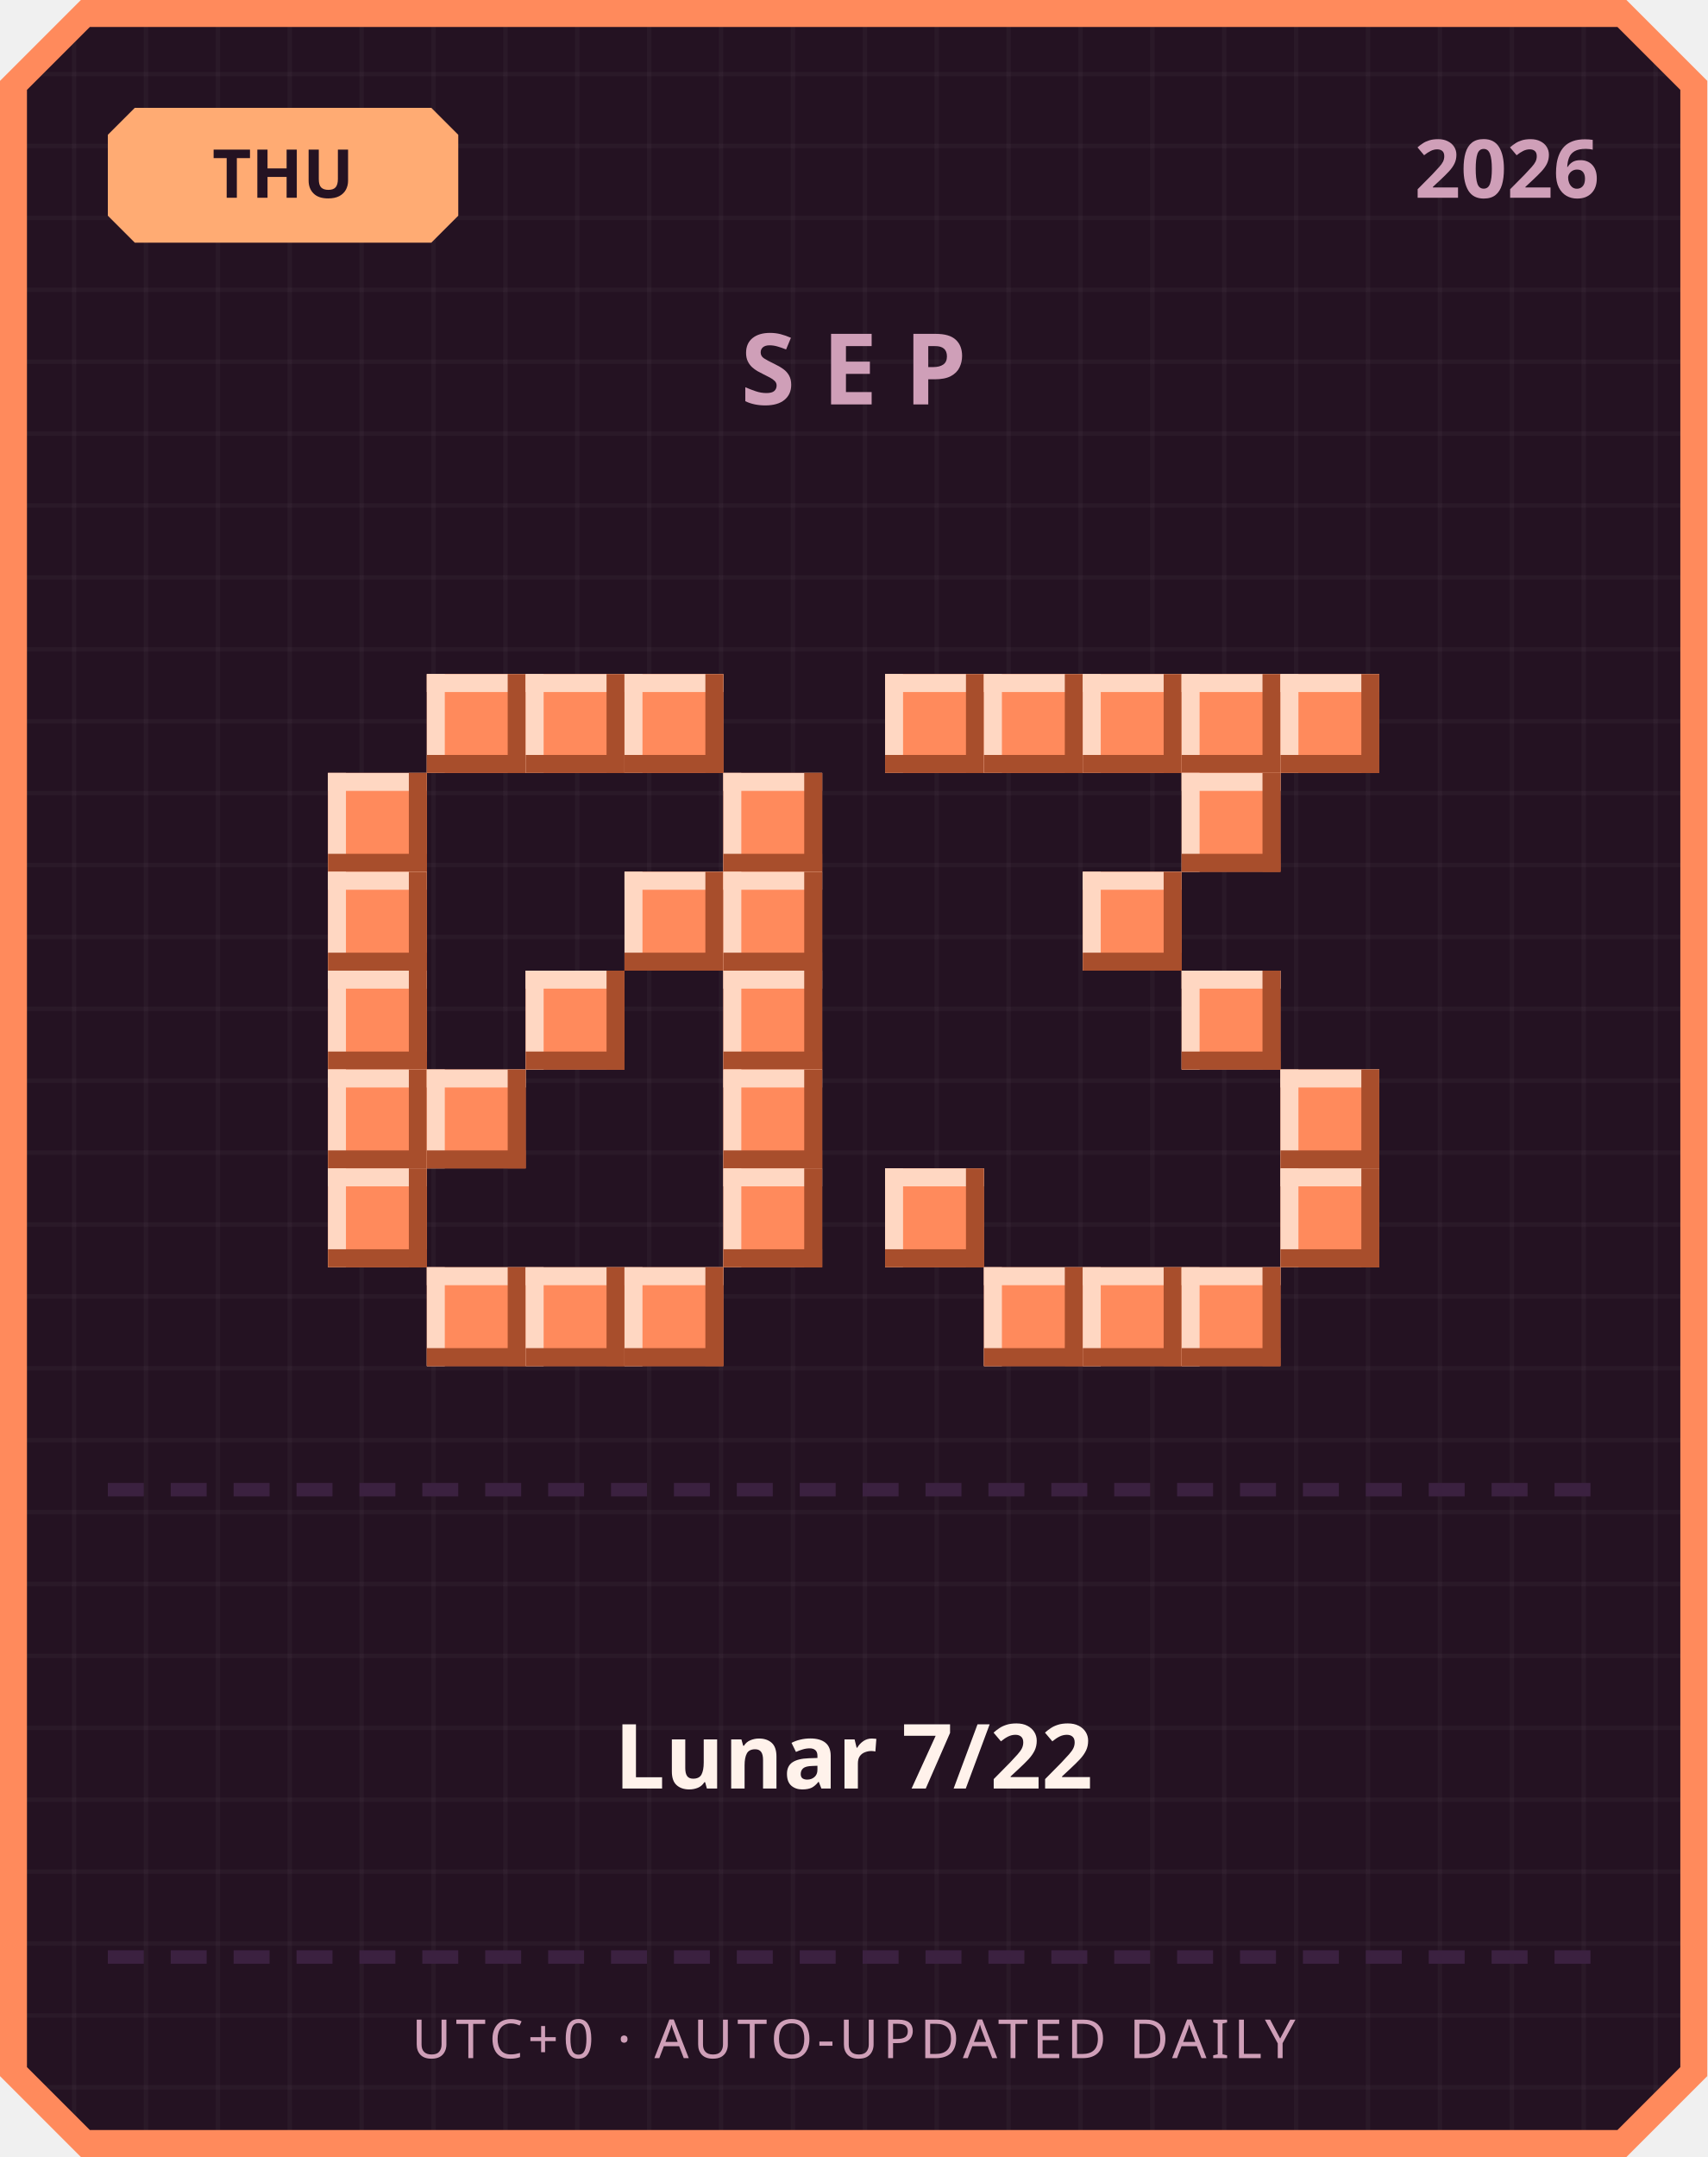
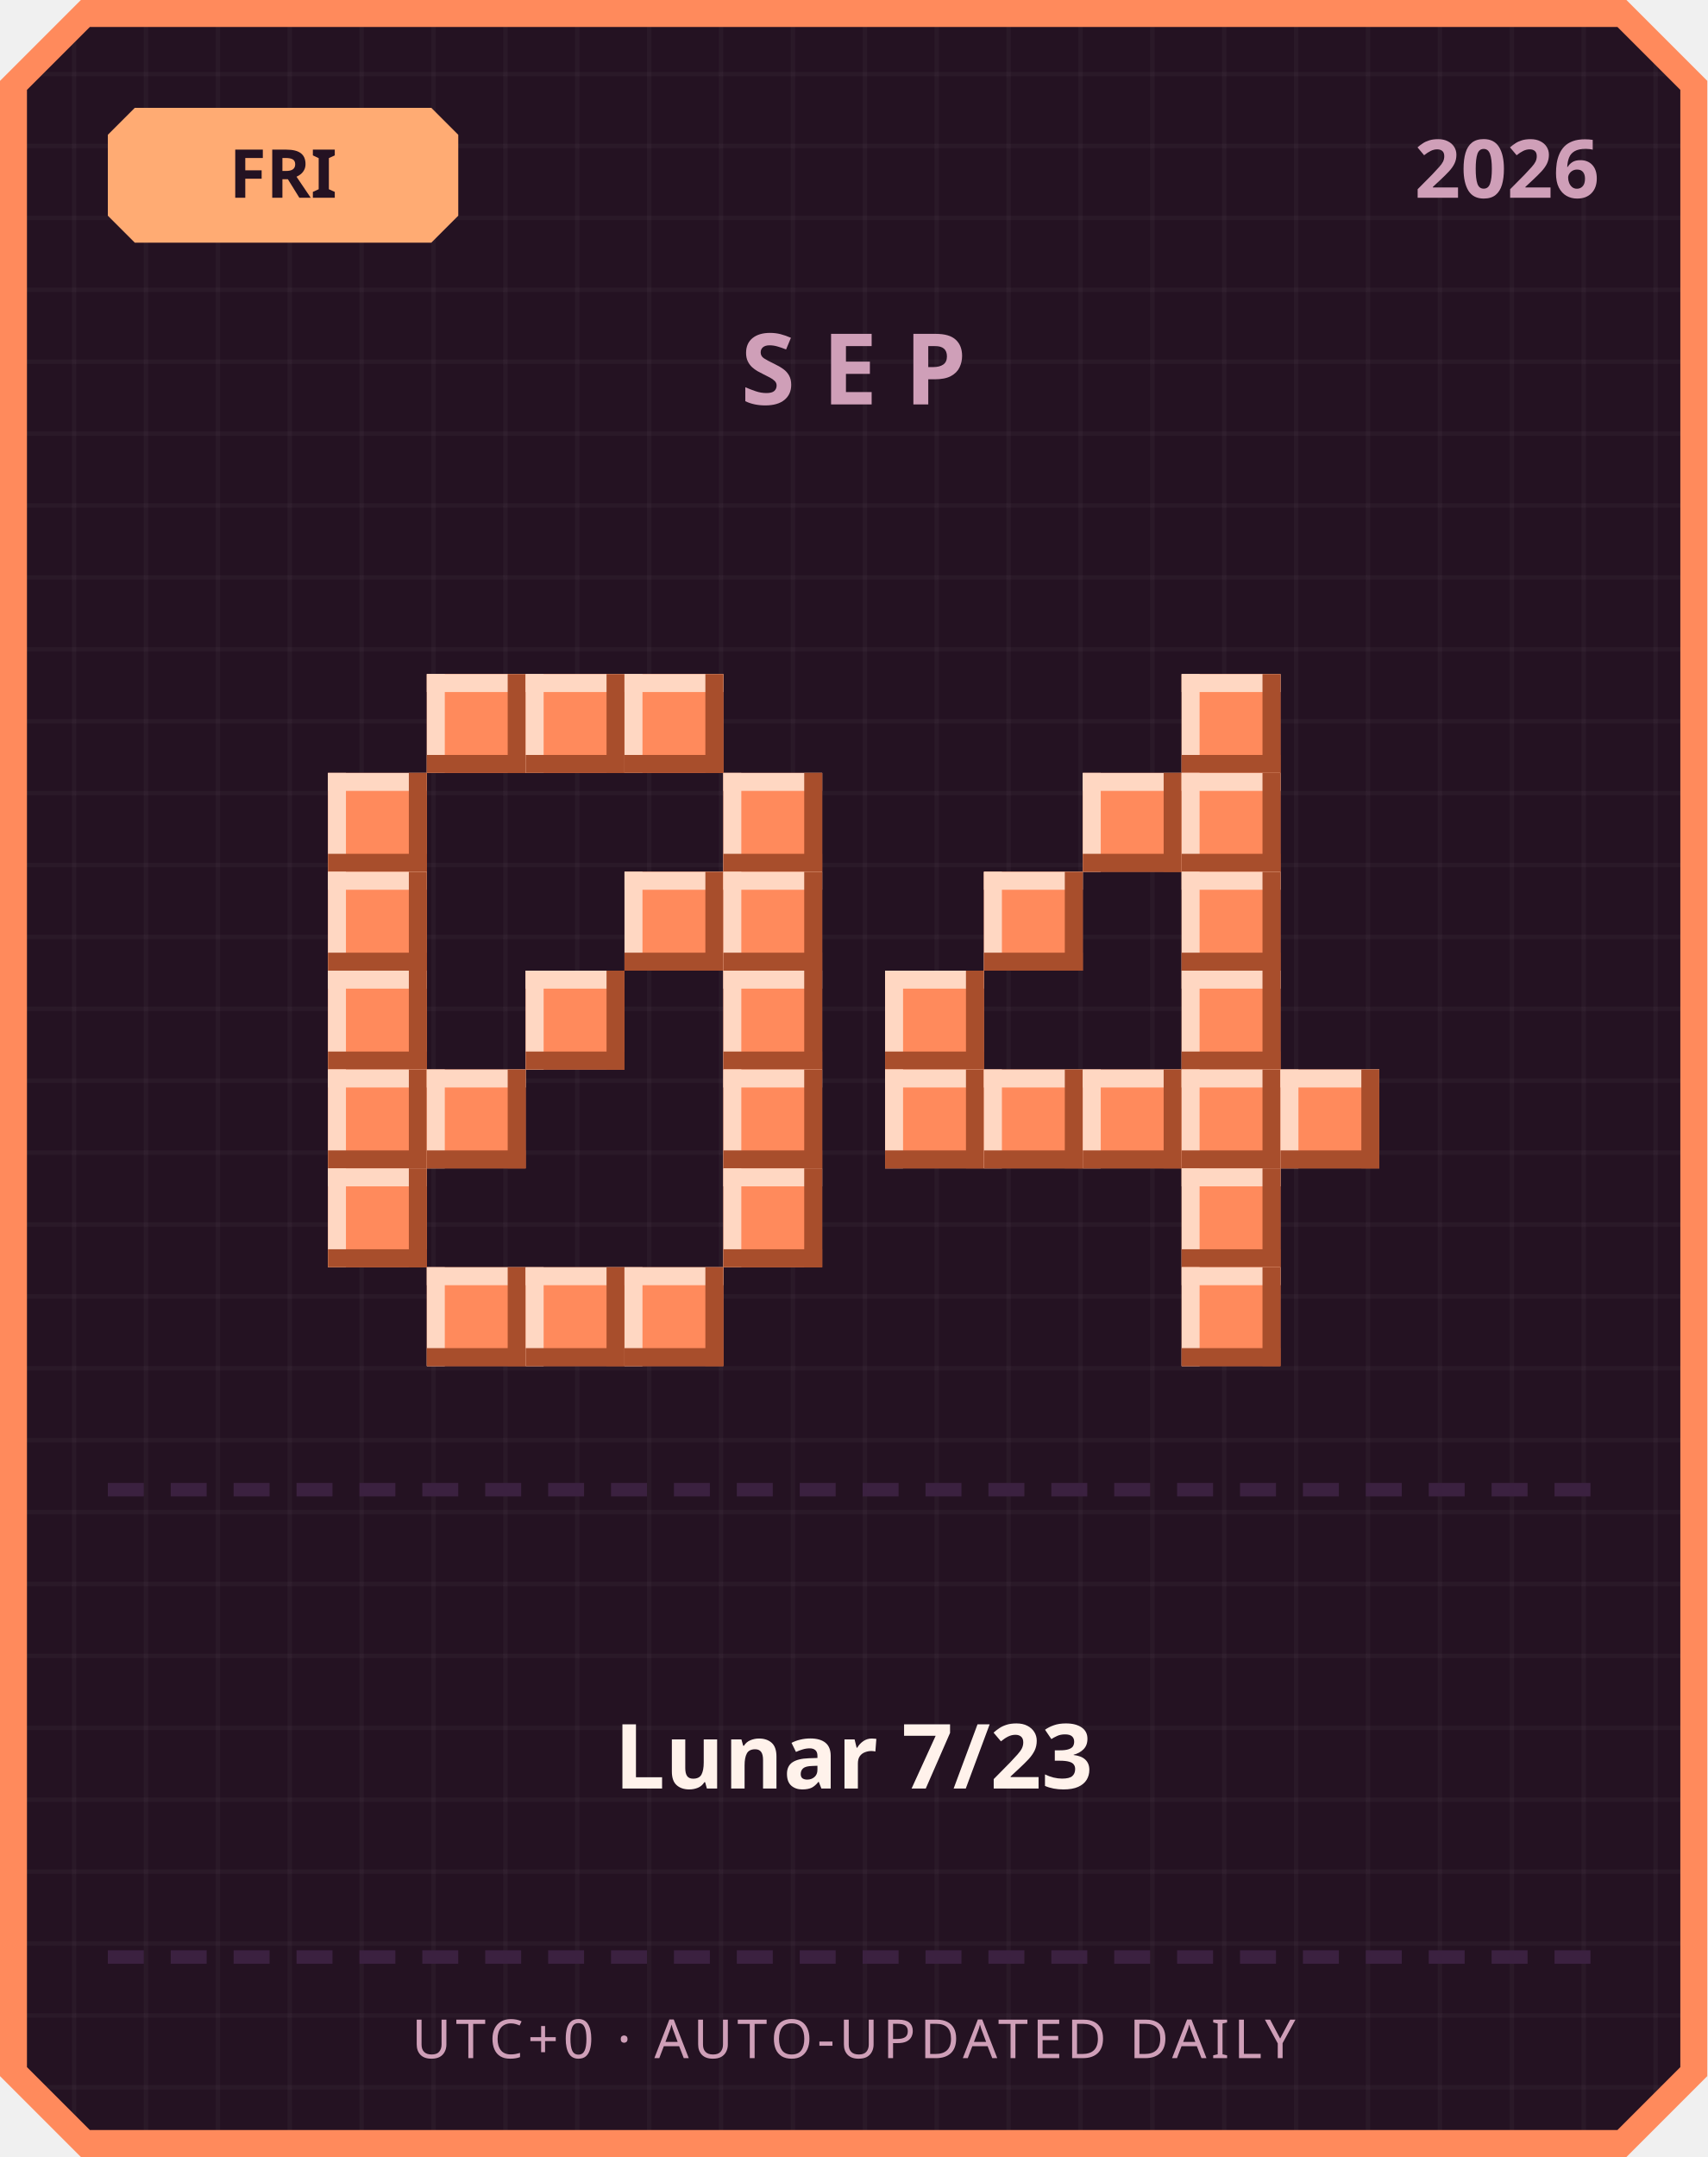
<svg xmlns="http://www.w3.org/2000/svg" width="380" height="480" viewBox="0 0 380 480">
  <defs>
    <pattern id="grid" width="16" height="16" patternUnits="userSpaceOnUse">
      <rect width="16" height="16" fill="#241222" />
      <rect width="1" height="16" fill="#ffffff" opacity="0.03" />
      <rect width="16" height="1" fill="#ffffff" opacity="0.03" />
    </pattern>
  </defs>
  <path d="M 18,0 L 362,0 L 380,18 L 380,462 L 362,480 L 18,480 L 0,462 L 0,18 Z" fill="#ff8a5c" />
  <path d="M 20,6 L 360,6 L 374,20 L 374,460 L 360,474 L 20,474 L 6,460 L 6,20 Z" fill="url(#grid)" />
  <path d="M 30,24 L 96,24 L 102,30 L 102,48 L 96,54 L 30,54 L 24,48 L 24,30 Z" fill="#ffab73" />
-   <text x="63" y="44" text-anchor="middle" font-family="'Segoe UI', sans-serif" font-size="15" font-weight="700" fill="#241222">THU</text>
+   <text x="63" y="44" text-anchor="middle" font-family="'Segoe UI', sans-serif" font-size="15" font-weight="700" fill="#241222">FRI</text>
  <text x="356" y="44" text-anchor="end" font-family="'Segoe UI', sans-serif" font-size="18" font-weight="700" fill="#cf9fb8">2026</text>
  <text x="190" y="90" text-anchor="middle" font-family="'Segoe UI', sans-serif" font-size="22" font-weight="700" letter-spacing="6" fill="#cf9fb8">SEP</text>
  <rect x="95" y="150" width="22" height="22" fill="#ff8a5c" />
  <rect x="95" y="150" width="22" height="4" fill="#ffd7c2" />
  <rect x="95" y="150" width="4" height="22" fill="#ffd7c2" />
  <rect x="95" y="168" width="22" height="4" fill="#a84e2c" />
  <rect x="113" y="150" width="4" height="22" fill="#a84e2c" />
  <rect x="117" y="150" width="22" height="22" fill="#ff8a5c" />
  <rect x="117" y="150" width="22" height="4" fill="#ffd7c2" />
  <rect x="117" y="150" width="4" height="22" fill="#ffd7c2" />
  <rect x="117" y="168" width="22" height="4" fill="#a84e2c" />
  <rect x="135" y="150" width="4" height="22" fill="#a84e2c" />
  <rect x="139" y="150" width="22" height="22" fill="#ff8a5c" />
  <rect x="139" y="150" width="22" height="4" fill="#ffd7c2" />
  <rect x="139" y="150" width="4" height="22" fill="#ffd7c2" />
  <rect x="139" y="168" width="22" height="4" fill="#a84e2c" />
  <rect x="157" y="150" width="4" height="22" fill="#a84e2c" />
  <rect x="73" y="172" width="22" height="22" fill="#ff8a5c" />
  <rect x="73" y="172" width="22" height="4" fill="#ffd7c2" />
  <rect x="73" y="172" width="4" height="22" fill="#ffd7c2" />
  <rect x="73" y="190" width="22" height="4" fill="#a84e2c" />
  <rect x="91" y="172" width="4" height="22" fill="#a84e2c" />
  <rect x="161" y="172" width="22" height="22" fill="#ff8a5c" />
  <rect x="161" y="172" width="22" height="4" fill="#ffd7c2" />
  <rect x="161" y="172" width="4" height="22" fill="#ffd7c2" />
  <rect x="161" y="190" width="22" height="4" fill="#a84e2c" />
  <rect x="179" y="172" width="4" height="22" fill="#a84e2c" />
  <rect x="73" y="194" width="22" height="22" fill="#ff8a5c" />
  <rect x="73" y="194" width="22" height="4" fill="#ffd7c2" />
  <rect x="73" y="194" width="4" height="22" fill="#ffd7c2" />
  <rect x="73" y="212" width="22" height="4" fill="#a84e2c" />
  <rect x="91" y="194" width="4" height="22" fill="#a84e2c" />
  <rect x="139" y="194" width="22" height="22" fill="#ff8a5c" />
  <rect x="139" y="194" width="22" height="4" fill="#ffd7c2" />
  <rect x="139" y="194" width="4" height="22" fill="#ffd7c2" />
  <rect x="139" y="212" width="22" height="4" fill="#a84e2c" />
  <rect x="157" y="194" width="4" height="22" fill="#a84e2c" />
  <rect x="161" y="194" width="22" height="22" fill="#ff8a5c" />
  <rect x="161" y="194" width="22" height="4" fill="#ffd7c2" />
  <rect x="161" y="194" width="4" height="22" fill="#ffd7c2" />
  <rect x="161" y="212" width="22" height="4" fill="#a84e2c" />
  <rect x="179" y="194" width="4" height="22" fill="#a84e2c" />
  <rect x="73" y="216" width="22" height="22" fill="#ff8a5c" />
  <rect x="73" y="216" width="22" height="4" fill="#ffd7c2" />
  <rect x="73" y="216" width="4" height="22" fill="#ffd7c2" />
  <rect x="73" y="234" width="22" height="4" fill="#a84e2c" />
  <rect x="91" y="216" width="4" height="22" fill="#a84e2c" />
  <rect x="117" y="216" width="22" height="22" fill="#ff8a5c" />
  <rect x="117" y="216" width="22" height="4" fill="#ffd7c2" />
  <rect x="117" y="216" width="4" height="22" fill="#ffd7c2" />
  <rect x="117" y="234" width="22" height="4" fill="#a84e2c" />
  <rect x="135" y="216" width="4" height="22" fill="#a84e2c" />
  <rect x="161" y="216" width="22" height="22" fill="#ff8a5c" />
  <rect x="161" y="216" width="22" height="4" fill="#ffd7c2" />
  <rect x="161" y="216" width="4" height="22" fill="#ffd7c2" />
  <rect x="161" y="234" width="22" height="4" fill="#a84e2c" />
  <rect x="179" y="216" width="4" height="22" fill="#a84e2c" />
  <rect x="73" y="238" width="22" height="22" fill="#ff8a5c" />
  <rect x="73" y="238" width="22" height="4" fill="#ffd7c2" />
  <rect x="73" y="238" width="4" height="22" fill="#ffd7c2" />
  <rect x="73" y="256" width="22" height="4" fill="#a84e2c" />
  <rect x="91" y="238" width="4" height="22" fill="#a84e2c" />
  <rect x="95" y="238" width="22" height="22" fill="#ff8a5c" />
  <rect x="95" y="238" width="22" height="4" fill="#ffd7c2" />
  <rect x="95" y="238" width="4" height="22" fill="#ffd7c2" />
  <rect x="95" y="256" width="22" height="4" fill="#a84e2c" />
  <rect x="113" y="238" width="4" height="22" fill="#a84e2c" />
  <rect x="161" y="238" width="22" height="22" fill="#ff8a5c" />
  <rect x="161" y="238" width="22" height="4" fill="#ffd7c2" />
  <rect x="161" y="238" width="4" height="22" fill="#ffd7c2" />
  <rect x="161" y="256" width="22" height="4" fill="#a84e2c" />
  <rect x="179" y="238" width="4" height="22" fill="#a84e2c" />
  <rect x="73" y="260" width="22" height="22" fill="#ff8a5c" />
  <rect x="73" y="260" width="22" height="4" fill="#ffd7c2" />
  <rect x="73" y="260" width="4" height="22" fill="#ffd7c2" />
  <rect x="73" y="278" width="22" height="4" fill="#a84e2c" />
  <rect x="91" y="260" width="4" height="22" fill="#a84e2c" />
  <rect x="161" y="260" width="22" height="22" fill="#ff8a5c" />
  <rect x="161" y="260" width="22" height="4" fill="#ffd7c2" />
  <rect x="161" y="260" width="4" height="22" fill="#ffd7c2" />
  <rect x="161" y="278" width="22" height="4" fill="#a84e2c" />
  <rect x="179" y="260" width="4" height="22" fill="#a84e2c" />
  <rect x="95" y="282" width="22" height="22" fill="#ff8a5c" />
  <rect x="95" y="282" width="22" height="4" fill="#ffd7c2" />
  <rect x="95" y="282" width="4" height="22" fill="#ffd7c2" />
  <rect x="95" y="300" width="22" height="4" fill="#a84e2c" />
  <rect x="113" y="282" width="4" height="22" fill="#a84e2c" />
  <rect x="117" y="282" width="22" height="22" fill="#ff8a5c" />
  <rect x="117" y="282" width="22" height="4" fill="#ffd7c2" />
  <rect x="117" y="282" width="4" height="22" fill="#ffd7c2" />
  <rect x="117" y="300" width="22" height="4" fill="#a84e2c" />
  <rect x="135" y="282" width="4" height="22" fill="#a84e2c" />
  <rect x="139" y="282" width="22" height="22" fill="#ff8a5c" />
  <rect x="139" y="282" width="22" height="4" fill="#ffd7c2" />
  <rect x="139" y="282" width="4" height="22" fill="#ffd7c2" />
  <rect x="139" y="300" width="22" height="4" fill="#a84e2c" />
  <rect x="157" y="282" width="4" height="22" fill="#a84e2c" />
-   <rect x="197" y="150" width="22" height="22" fill="#ff8a5c" />
-   <rect x="197" y="150" width="22" height="4" fill="#ffd7c2" />
-   <rect x="197" y="150" width="4" height="22" fill="#ffd7c2" />
-   <rect x="197" y="168" width="22" height="4" fill="#a84e2c" />
-   <rect x="215" y="150" width="4" height="22" fill="#a84e2c" />
-   <rect x="219" y="150" width="22" height="22" fill="#ff8a5c" />
-   <rect x="219" y="150" width="22" height="4" fill="#ffd7c2" />
-   <rect x="219" y="150" width="4" height="22" fill="#ffd7c2" />
-   <rect x="219" y="168" width="22" height="4" fill="#a84e2c" />
-   <rect x="237" y="150" width="4" height="22" fill="#a84e2c" />
-   <rect x="241" y="150" width="22" height="22" fill="#ff8a5c" />
-   <rect x="241" y="150" width="22" height="4" fill="#ffd7c2" />
-   <rect x="241" y="150" width="4" height="22" fill="#ffd7c2" />
-   <rect x="241" y="168" width="22" height="4" fill="#a84e2c" />
-   <rect x="259" y="150" width="4" height="22" fill="#a84e2c" />
  <rect x="263" y="150" width="22" height="22" fill="#ff8a5c" />
  <rect x="263" y="150" width="22" height="4" fill="#ffd7c2" />
  <rect x="263" y="150" width="4" height="22" fill="#ffd7c2" />
  <rect x="263" y="168" width="22" height="4" fill="#a84e2c" />
  <rect x="281" y="150" width="4" height="22" fill="#a84e2c" />
-   <rect x="285" y="150" width="22" height="22" fill="#ff8a5c" />
-   <rect x="285" y="150" width="22" height="4" fill="#ffd7c2" />
-   <rect x="285" y="150" width="4" height="22" fill="#ffd7c2" />
-   <rect x="285" y="168" width="22" height="4" fill="#a84e2c" />
-   <rect x="303" y="150" width="4" height="22" fill="#a84e2c" />
+   <rect x="241" y="172" width="22" height="22" fill="#ff8a5c" />
+   <rect x="241" y="172" width="22" height="4" fill="#ffd7c2" />
+   <rect x="241" y="172" width="4" height="22" fill="#ffd7c2" />
+   <rect x="241" y="190" width="22" height="4" fill="#a84e2c" />
+   <rect x="259" y="172" width="4" height="22" fill="#a84e2c" />
  <rect x="263" y="172" width="22" height="22" fill="#ff8a5c" />
  <rect x="263" y="172" width="22" height="4" fill="#ffd7c2" />
  <rect x="263" y="172" width="4" height="22" fill="#ffd7c2" />
  <rect x="263" y="190" width="22" height="4" fill="#a84e2c" />
  <rect x="281" y="172" width="4" height="22" fill="#a84e2c" />
-   <rect x="241" y="194" width="22" height="22" fill="#ff8a5c" />
-   <rect x="241" y="194" width="22" height="4" fill="#ffd7c2" />
-   <rect x="241" y="194" width="4" height="22" fill="#ffd7c2" />
-   <rect x="241" y="212" width="22" height="4" fill="#a84e2c" />
-   <rect x="259" y="194" width="4" height="22" fill="#a84e2c" />
+   <rect x="219" y="194" width="22" height="22" fill="#ff8a5c" />
+   <rect x="219" y="194" width="22" height="4" fill="#ffd7c2" />
+   <rect x="219" y="194" width="4" height="22" fill="#ffd7c2" />
+   <rect x="219" y="212" width="22" height="4" fill="#a84e2c" />
+   <rect x="237" y="194" width="4" height="22" fill="#a84e2c" />
+   <rect x="263" y="194" width="22" height="22" fill="#ff8a5c" />
+   <rect x="263" y="194" width="22" height="4" fill="#ffd7c2" />
+   <rect x="263" y="194" width="4" height="22" fill="#ffd7c2" />
+   <rect x="263" y="212" width="22" height="4" fill="#a84e2c" />
+   <rect x="281" y="194" width="4" height="22" fill="#a84e2c" />
+   <rect x="197" y="216" width="22" height="22" fill="#ff8a5c" />
+   <rect x="197" y="216" width="22" height="4" fill="#ffd7c2" />
+   <rect x="197" y="216" width="4" height="22" fill="#ffd7c2" />
+   <rect x="197" y="234" width="22" height="4" fill="#a84e2c" />
+   <rect x="215" y="216" width="4" height="22" fill="#a84e2c" />
  <rect x="263" y="216" width="22" height="22" fill="#ff8a5c" />
  <rect x="263" y="216" width="22" height="4" fill="#ffd7c2" />
  <rect x="263" y="216" width="4" height="22" fill="#ffd7c2" />
  <rect x="263" y="234" width="22" height="4" fill="#a84e2c" />
  <rect x="281" y="216" width="4" height="22" fill="#a84e2c" />
+   <rect x="197" y="238" width="22" height="22" fill="#ff8a5c" />
+   <rect x="197" y="238" width="22" height="4" fill="#ffd7c2" />
+   <rect x="197" y="238" width="4" height="22" fill="#ffd7c2" />
+   <rect x="197" y="256" width="22" height="4" fill="#a84e2c" />
+   <rect x="215" y="238" width="4" height="22" fill="#a84e2c" />
+   <rect x="219" y="238" width="22" height="22" fill="#ff8a5c" />
+   <rect x="219" y="238" width="22" height="4" fill="#ffd7c2" />
+   <rect x="219" y="238" width="4" height="22" fill="#ffd7c2" />
+   <rect x="219" y="256" width="22" height="4" fill="#a84e2c" />
+   <rect x="237" y="238" width="4" height="22" fill="#a84e2c" />
+   <rect x="241" y="238" width="22" height="22" fill="#ff8a5c" />
+   <rect x="241" y="238" width="22" height="4" fill="#ffd7c2" />
+   <rect x="241" y="238" width="4" height="22" fill="#ffd7c2" />
+   <rect x="241" y="256" width="22" height="4" fill="#a84e2c" />
+   <rect x="259" y="238" width="4" height="22" fill="#a84e2c" />
+   <rect x="263" y="238" width="22" height="22" fill="#ff8a5c" />
+   <rect x="263" y="238" width="22" height="4" fill="#ffd7c2" />
+   <rect x="263" y="238" width="4" height="22" fill="#ffd7c2" />
+   <rect x="263" y="256" width="22" height="4" fill="#a84e2c" />
+   <rect x="281" y="238" width="4" height="22" fill="#a84e2c" />
  <rect x="285" y="238" width="22" height="22" fill="#ff8a5c" />
  <rect x="285" y="238" width="22" height="4" fill="#ffd7c2" />
  <rect x="285" y="238" width="4" height="22" fill="#ffd7c2" />
  <rect x="285" y="256" width="22" height="4" fill="#a84e2c" />
  <rect x="303" y="238" width="4" height="22" fill="#a84e2c" />
-   <rect x="197" y="260" width="22" height="22" fill="#ff8a5c" />
-   <rect x="197" y="260" width="22" height="4" fill="#ffd7c2" />
-   <rect x="197" y="260" width="4" height="22" fill="#ffd7c2" />
-   <rect x="197" y="278" width="22" height="4" fill="#a84e2c" />
-   <rect x="215" y="260" width="4" height="22" fill="#a84e2c" />
-   <rect x="285" y="260" width="22" height="22" fill="#ff8a5c" />
-   <rect x="285" y="260" width="22" height="4" fill="#ffd7c2" />
-   <rect x="285" y="260" width="4" height="22" fill="#ffd7c2" />
-   <rect x="285" y="278" width="22" height="4" fill="#a84e2c" />
-   <rect x="303" y="260" width="4" height="22" fill="#a84e2c" />
-   <rect x="219" y="282" width="22" height="22" fill="#ff8a5c" />
-   <rect x="219" y="282" width="22" height="4" fill="#ffd7c2" />
-   <rect x="219" y="282" width="4" height="22" fill="#ffd7c2" />
-   <rect x="219" y="300" width="22" height="4" fill="#a84e2c" />
-   <rect x="237" y="282" width="4" height="22" fill="#a84e2c" />
-   <rect x="241" y="282" width="22" height="22" fill="#ff8a5c" />
-   <rect x="241" y="282" width="22" height="4" fill="#ffd7c2" />
-   <rect x="241" y="282" width="4" height="22" fill="#ffd7c2" />
-   <rect x="241" y="300" width="22" height="4" fill="#a84e2c" />
-   <rect x="259" y="282" width="4" height="22" fill="#a84e2c" />
+   <rect x="263" y="260" width="22" height="22" fill="#ff8a5c" />
+   <rect x="263" y="260" width="22" height="4" fill="#ffd7c2" />
+   <rect x="263" y="260" width="4" height="22" fill="#ffd7c2" />
+   <rect x="263" y="278" width="22" height="4" fill="#a84e2c" />
+   <rect x="281" y="260" width="4" height="22" fill="#a84e2c" />
  <rect x="263" y="282" width="22" height="22" fill="#ff8a5c" />
  <rect x="263" y="282" width="22" height="4" fill="#ffd7c2" />
  <rect x="263" y="282" width="4" height="22" fill="#ffd7c2" />
  <rect x="263" y="300" width="22" height="4" fill="#a84e2c" />
  <rect x="281" y="282" width="4" height="22" fill="#a84e2c" />
  <rect x="24" y="330" width="8" height="3" fill="#3b2140" />
  <rect x="38" y="330" width="8" height="3" fill="#3b2140" />
  <rect x="52" y="330" width="8" height="3" fill="#3b2140" />
  <rect x="66" y="330" width="8" height="3" fill="#3b2140" />
  <rect x="80" y="330" width="8" height="3" fill="#3b2140" />
  <rect x="94" y="330" width="8" height="3" fill="#3b2140" />
  <rect x="108" y="330" width="8" height="3" fill="#3b2140" />
  <rect x="122" y="330" width="8" height="3" fill="#3b2140" />
  <rect x="136" y="330" width="8" height="3" fill="#3b2140" />
  <rect x="150" y="330" width="8" height="3" fill="#3b2140" />
  <rect x="164" y="330" width="8" height="3" fill="#3b2140" />
  <rect x="178" y="330" width="8" height="3" fill="#3b2140" />
  <rect x="192" y="330" width="8" height="3" fill="#3b2140" />
  <rect x="206" y="330" width="8" height="3" fill="#3b2140" />
  <rect x="220" y="330" width="8" height="3" fill="#3b2140" />
  <rect x="234" y="330" width="8" height="3" fill="#3b2140" />
  <rect x="248" y="330" width="8" height="3" fill="#3b2140" />
  <rect x="262" y="330" width="8" height="3" fill="#3b2140" />
  <rect x="276" y="330" width="8" height="3" fill="#3b2140" />
  <rect x="290" y="330" width="8" height="3" fill="#3b2140" />
  <rect x="304" y="330" width="8" height="3" fill="#3b2140" />
  <rect x="318" y="330" width="8" height="3" fill="#3b2140" />
  <rect x="332" y="330" width="8" height="3" fill="#3b2140" />
  <rect x="346" y="330" width="8" height="3" fill="#3b2140" />
-   <text x="190" y="398" text-anchor="middle" font-family="'Segoe UI', 'Microsoft JhengHei', sans-serif" font-size="20" font-weight="700" fill="#fff2eb">Lunar 7/22</text>
+   <text x="190" y="398" text-anchor="middle" font-family="'Segoe UI', 'Microsoft JhengHei', sans-serif" font-size="20" font-weight="700" fill="#fff2eb">Lunar 7/23</text>
  <rect x="24" y="434" width="8" height="3" fill="#3b2140" />
  <rect x="38" y="434" width="8" height="3" fill="#3b2140" />
  <rect x="52" y="434" width="8" height="3" fill="#3b2140" />
  <rect x="66" y="434" width="8" height="3" fill="#3b2140" />
  <rect x="80" y="434" width="8" height="3" fill="#3b2140" />
  <rect x="94" y="434" width="8" height="3" fill="#3b2140" />
  <rect x="108" y="434" width="8" height="3" fill="#3b2140" />
  <rect x="122" y="434" width="8" height="3" fill="#3b2140" />
  <rect x="136" y="434" width="8" height="3" fill="#3b2140" />
  <rect x="150" y="434" width="8" height="3" fill="#3b2140" />
  <rect x="164" y="434" width="8" height="3" fill="#3b2140" />
  <rect x="178" y="434" width="8" height="3" fill="#3b2140" />
  <rect x="192" y="434" width="8" height="3" fill="#3b2140" />
  <rect x="206" y="434" width="8" height="3" fill="#3b2140" />
  <rect x="220" y="434" width="8" height="3" fill="#3b2140" />
  <rect x="234" y="434" width="8" height="3" fill="#3b2140" />
  <rect x="248" y="434" width="8" height="3" fill="#3b2140" />
  <rect x="262" y="434" width="8" height="3" fill="#3b2140" />
  <rect x="276" y="434" width="8" height="3" fill="#3b2140" />
  <rect x="290" y="434" width="8" height="3" fill="#3b2140" />
  <rect x="304" y="434" width="8" height="3" fill="#3b2140" />
  <rect x="318" y="434" width="8" height="3" fill="#3b2140" />
  <rect x="332" y="434" width="8" height="3" fill="#3b2140" />
  <rect x="346" y="434" width="8" height="3" fill="#3b2140" />
  <text x="190" y="458" text-anchor="middle" font-family="'Segoe UI', sans-serif" font-size="12" letter-spacing="1" fill="#cf9fb8">UTC+0 · AUTO-UPDATED DAILY</text>
</svg>
